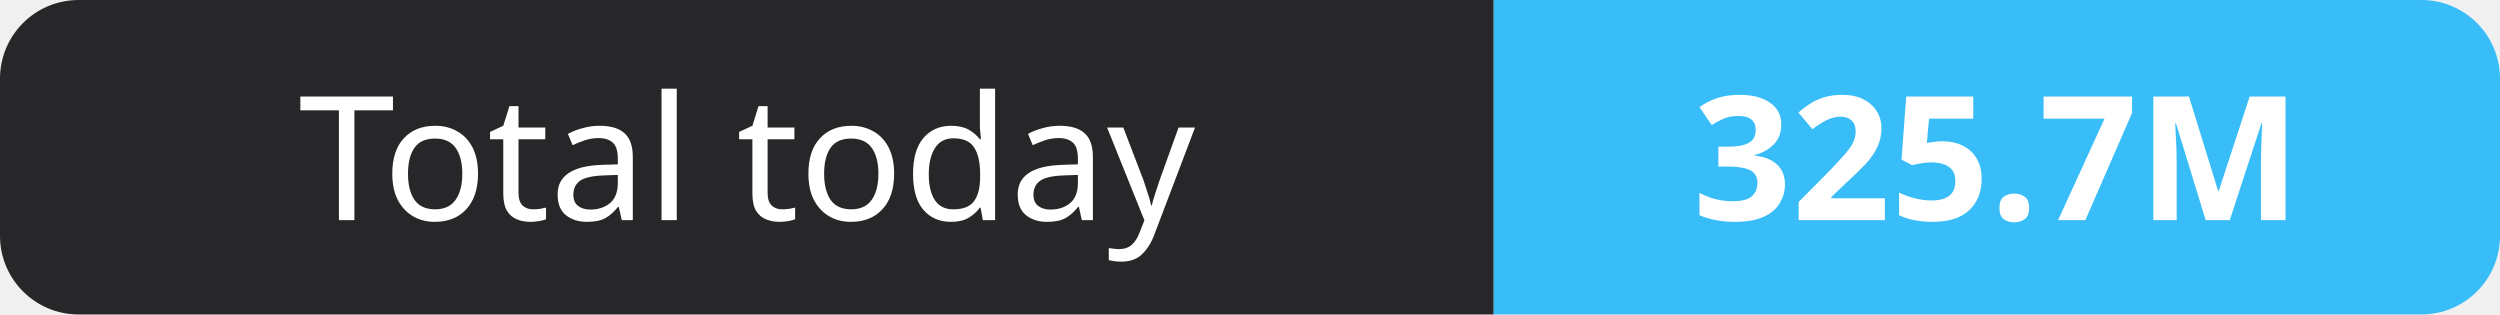
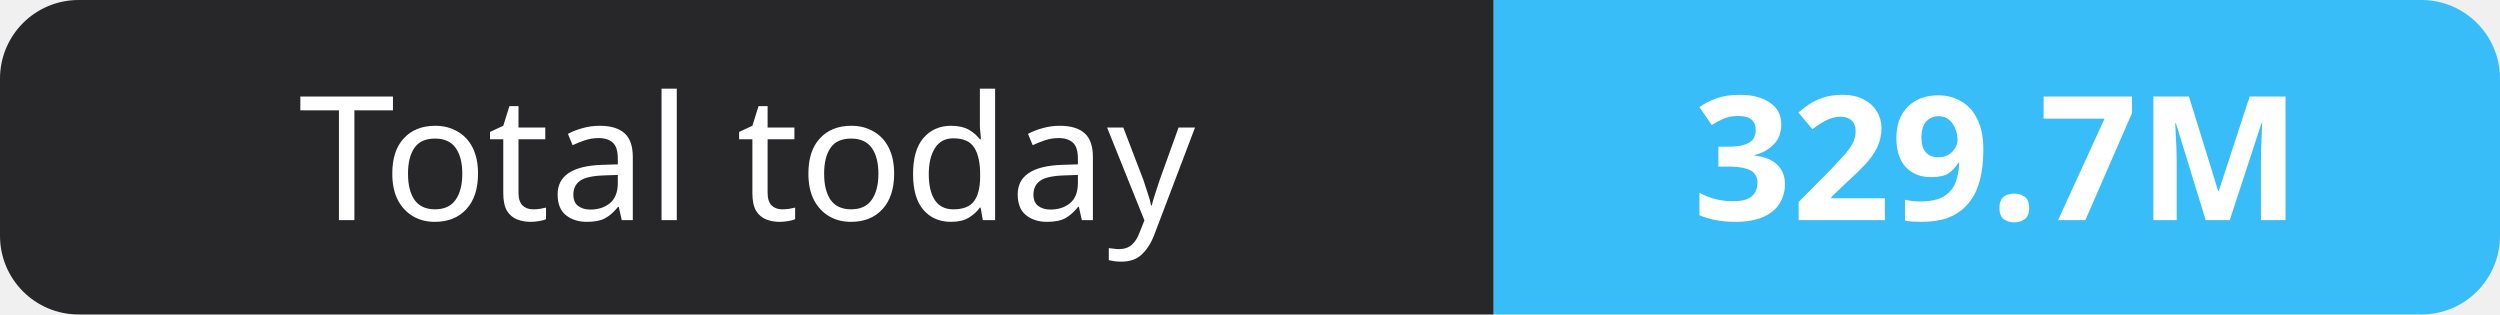
- <svg xmlns="http://www.w3.org/2000/svg" width="159" height="20" role="img" aria-label="Total today: 325.7M">
+ <svg xmlns="http://www.w3.org/2000/svg" width="159" height="20" role="img" aria-label="Total today: 329.7M">
  <clipPath id="r">
    <rect width="159" height="20" rx="5" fill="#fff" />
  </clipPath>
  <g clip-path="url(#r)">
    <rect width="95" height="20" fill="#27272a" />
    <rect x="95" width="64" height="20" fill="#38bdf8" />
  </g>
  <g fill="#fff" text-anchor="middle" font-family="Verdana,Geneva,sans-serif" font-size="11">
    <text x="47.5" y="14">Total today</text>
-     <text x="127.0" y="14" font-weight="700">325.7M</text>
+     <text x="127.0" y="14" font-weight="700">329.7M</text>
  </g>
</svg>
